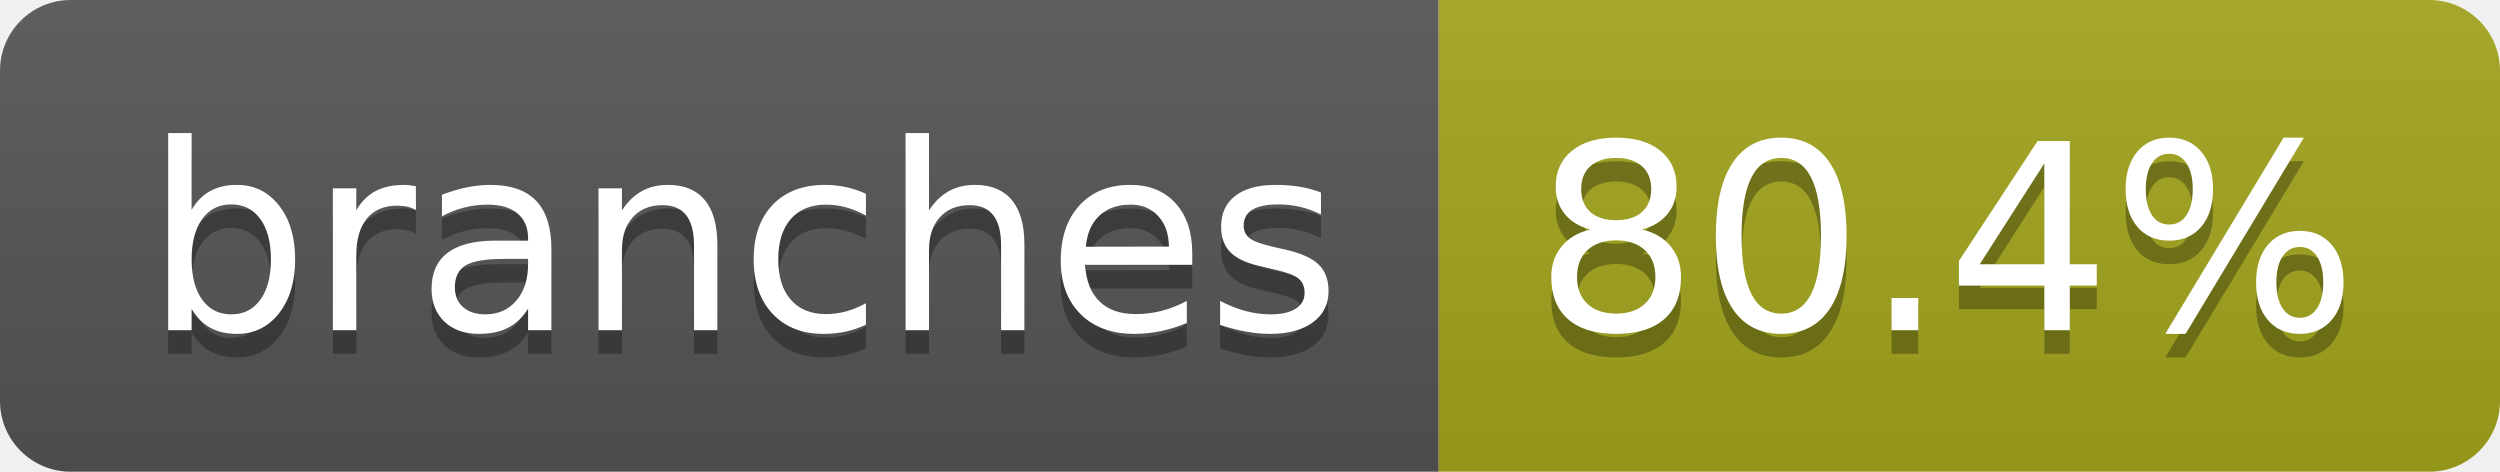
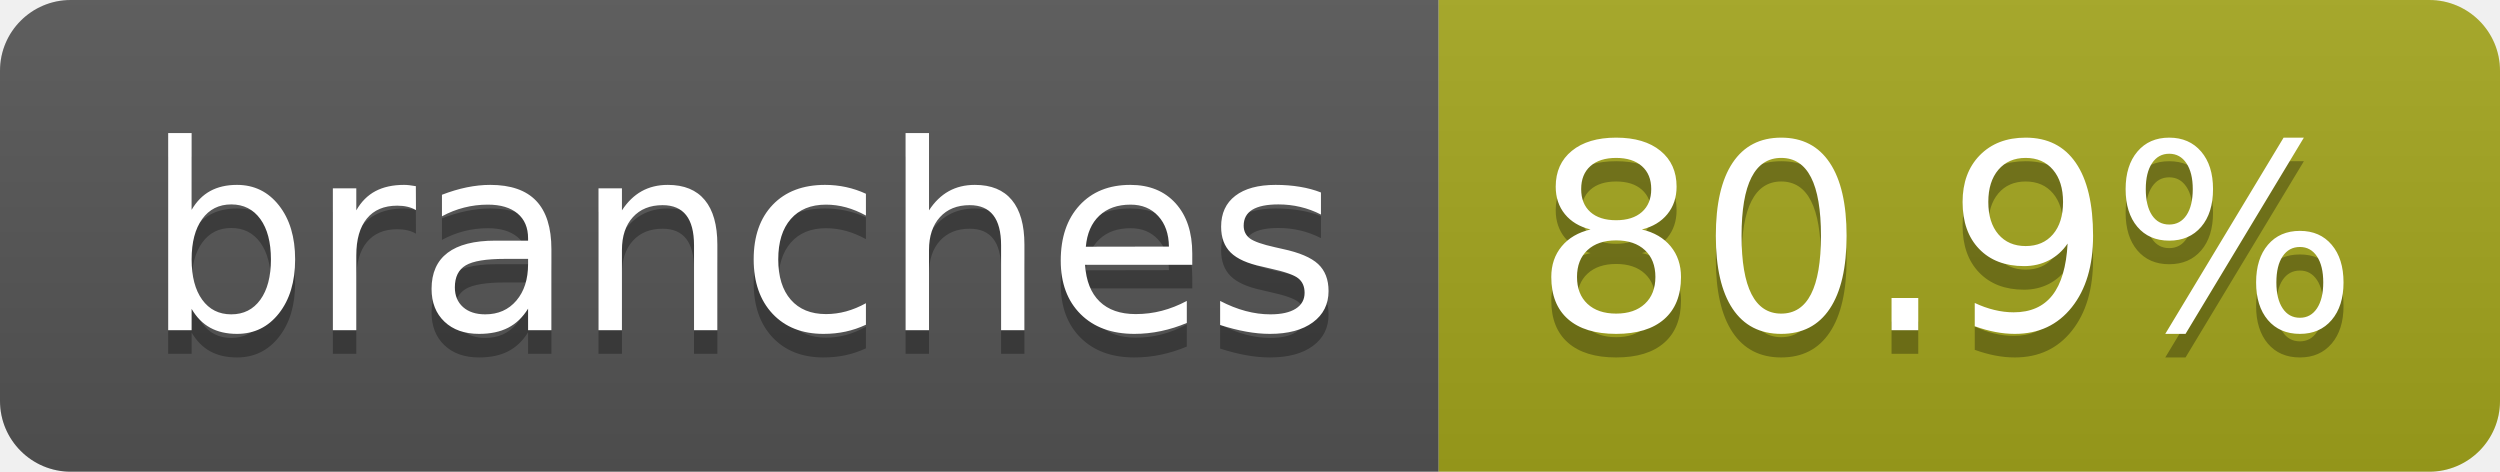
- <svg xmlns="http://www.w3.org/2000/svg" width="106" height="20" role="img" aria-label="branches: 80.4%">
+ <svg xmlns="http://www.w3.org/2000/svg" width="106" height="20" role="img" aria-label="branches: 80.9%">
  <linearGradient id="s" x2="0" y2="100%">
    <stop offset="0" stop-color="#bbb" stop-opacity=".1" />
    <stop offset="1" stop-opacity=".1" />
  </linearGradient>
  <clipPath id="r">
    <rect width="106" height="20" rx="3" fill="#fff" />
  </clipPath>
  <g clip-path="url(#r)">
    <rect width="61" height="20" fill="#555" />
    <rect x="61" width="45" height="20" fill="#a4a61d" />
    <rect width="106" height="20" fill="url(#s)" />
  </g>
  <g fill="#fff" text-anchor="middle" font-family="Verdana,Geneva,DejaVu Sans,sans-serif" text-rendering="geometricPrecision" font-size="110">
    <text aria-hidden="true" x="315" y="150" fill="#010101" fill-opacity=".3" transform="scale(.1)" textLength="507">branches</text>
    <text x="315" y="140" transform="scale(.1)" fill="#fff" textLength="507">branches</text>
-     <text aria-hidden="true" x="825" y="150" fill="#010101" fill-opacity=".3" transform="scale(.1)" textLength="350">80.4%</text>
-     <text x="825" y="140" transform="scale(.1)" fill="#fff" textLength="350">80.4%</text>
+     <text aria-hidden="true" x="825" y="150" fill="#010101" fill-opacity=".3" transform="scale(.1)" textLength="350">80.9%</text>
+     <text x="825" y="140" transform="scale(.1)" fill="#fff" textLength="350">80.9%</text>
  </g>
</svg>
